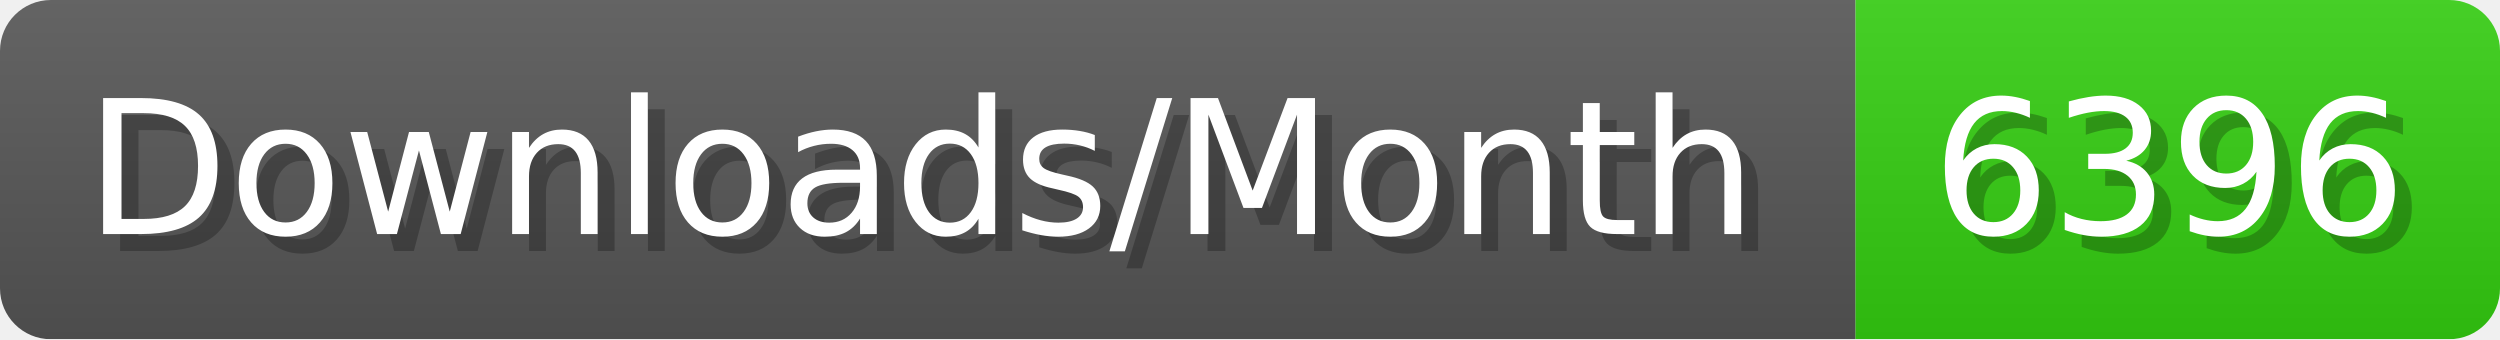
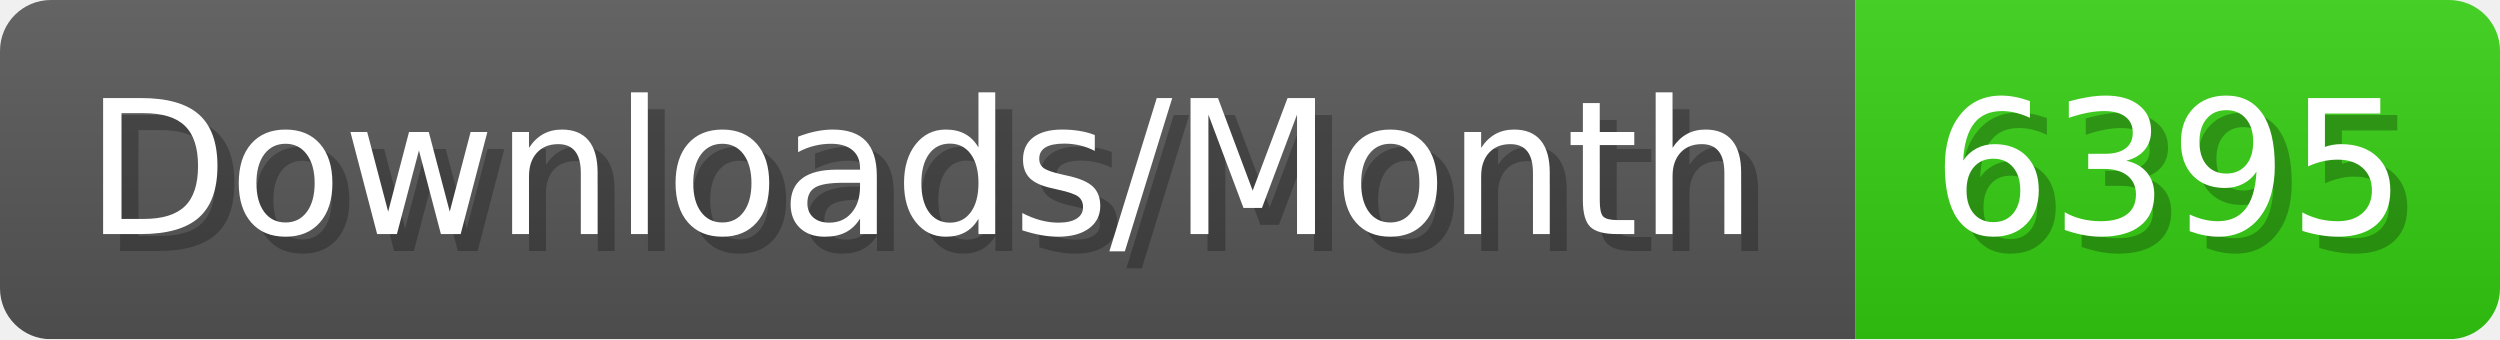
- <svg xmlns="http://www.w3.org/2000/svg" width="147.4" height="20" viewBox="0 0 1474 200" role="img" aria-label="Downloads/Month: 6396">
+ <svg xmlns="http://www.w3.org/2000/svg" width="147.4" height="20" viewBox="0 0 1474 200" role="img" aria-label="Downloads/Month: 6395">
  <linearGradient id="YlXUI" x2="0" y2="100%">
    <stop offset="0" stop-opacity=".1" stop-color="#EEE" />
    <stop offset="1" stop-opacity=".1" />
  </linearGradient>
  <mask id="JHhop">
    <rect width="1474" height="200" rx="30" fill="#FFF" />
  </mask>
  <g mask="url(#JHhop)">
    <rect width="1094" height="200" fill="#555" />
    <rect width="380" height="200" fill="#3C1" x="1094" />
    <rect width="1474" height="200" fill="url(#YlXUI)" />
  </g>
  <g aria-hidden="true" fill="#fff" text-anchor="start" font-family="Verdana,DejaVu Sans,sans-serif" font-size="110">
    <text x="60" y="148" textLength="994" fill="#000" opacity="0.25">Downloads/Month</text>
    <text x="50" y="138" textLength="994">Downloads/Month</text>
-     <text x="1149" y="148" textLength="280" fill="#000" opacity="0.25">6396</text>
-     <text x="1139" y="138" textLength="280">6396</text>
+     <text x="1149" y="148" textLength="280" fill="#000" opacity="0.25">6395</text>
+     <text x="1139" y="138" textLength="280">6395</text>
  </g>
</svg>
